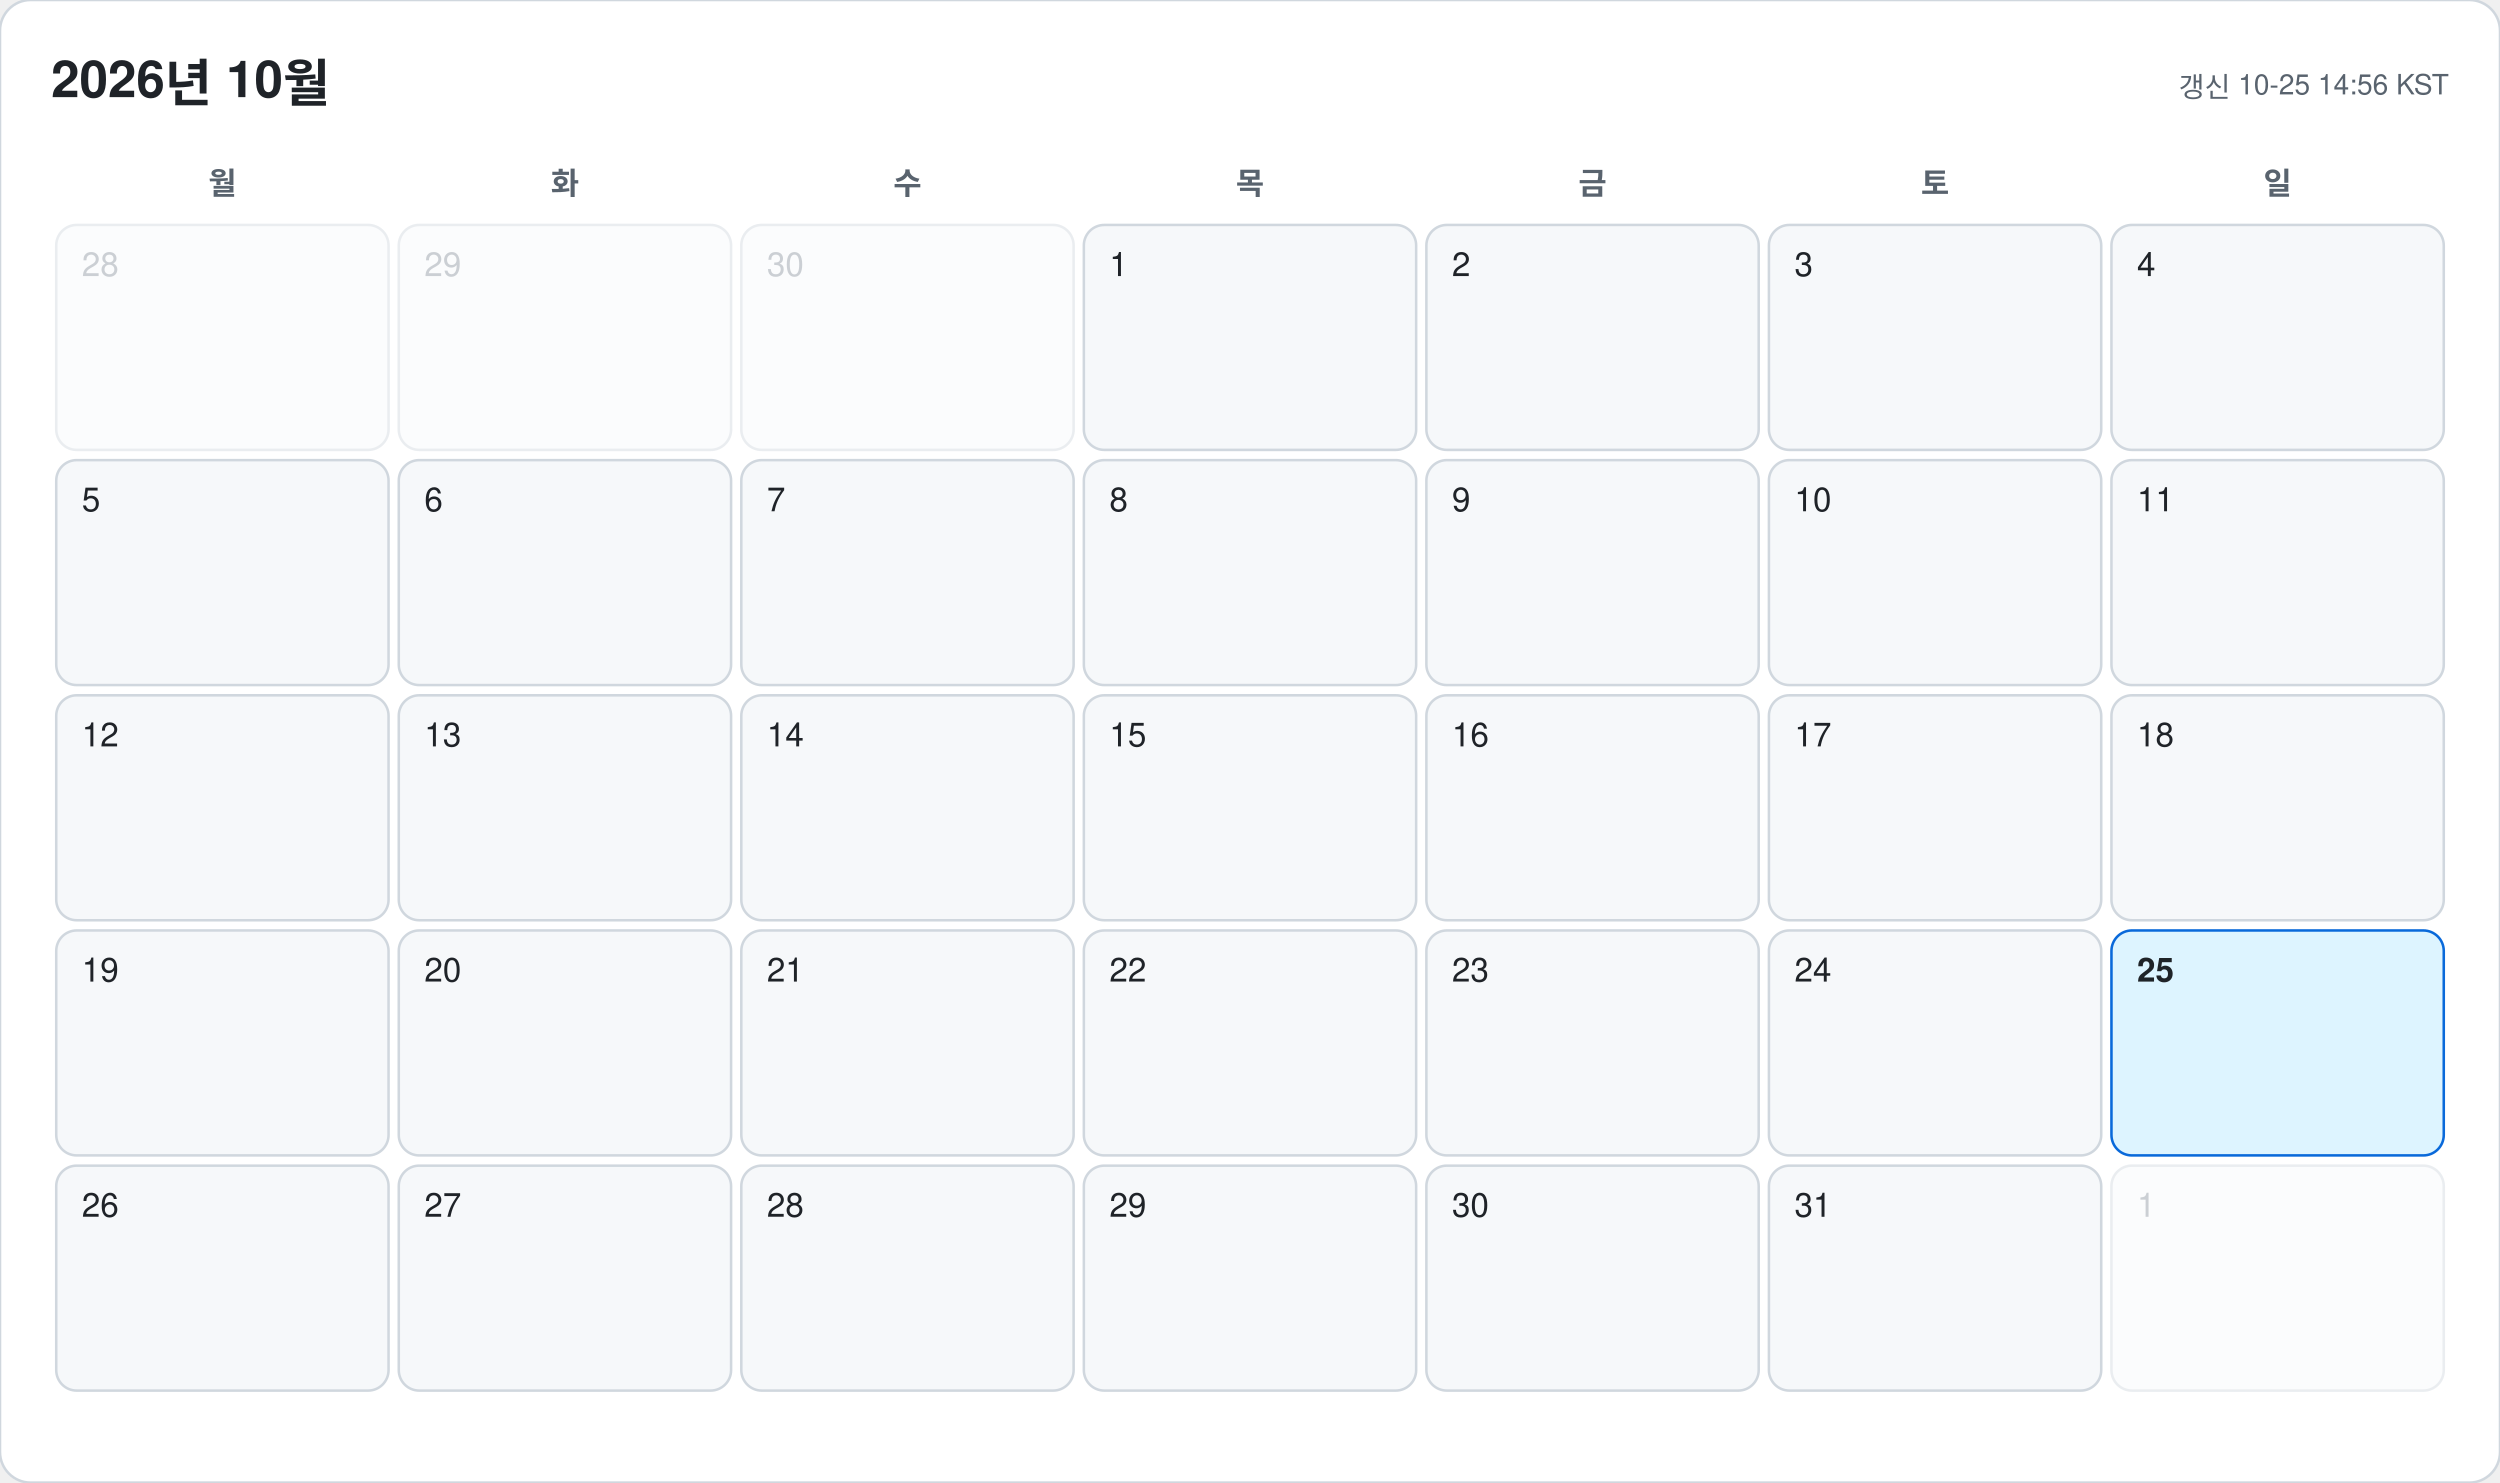
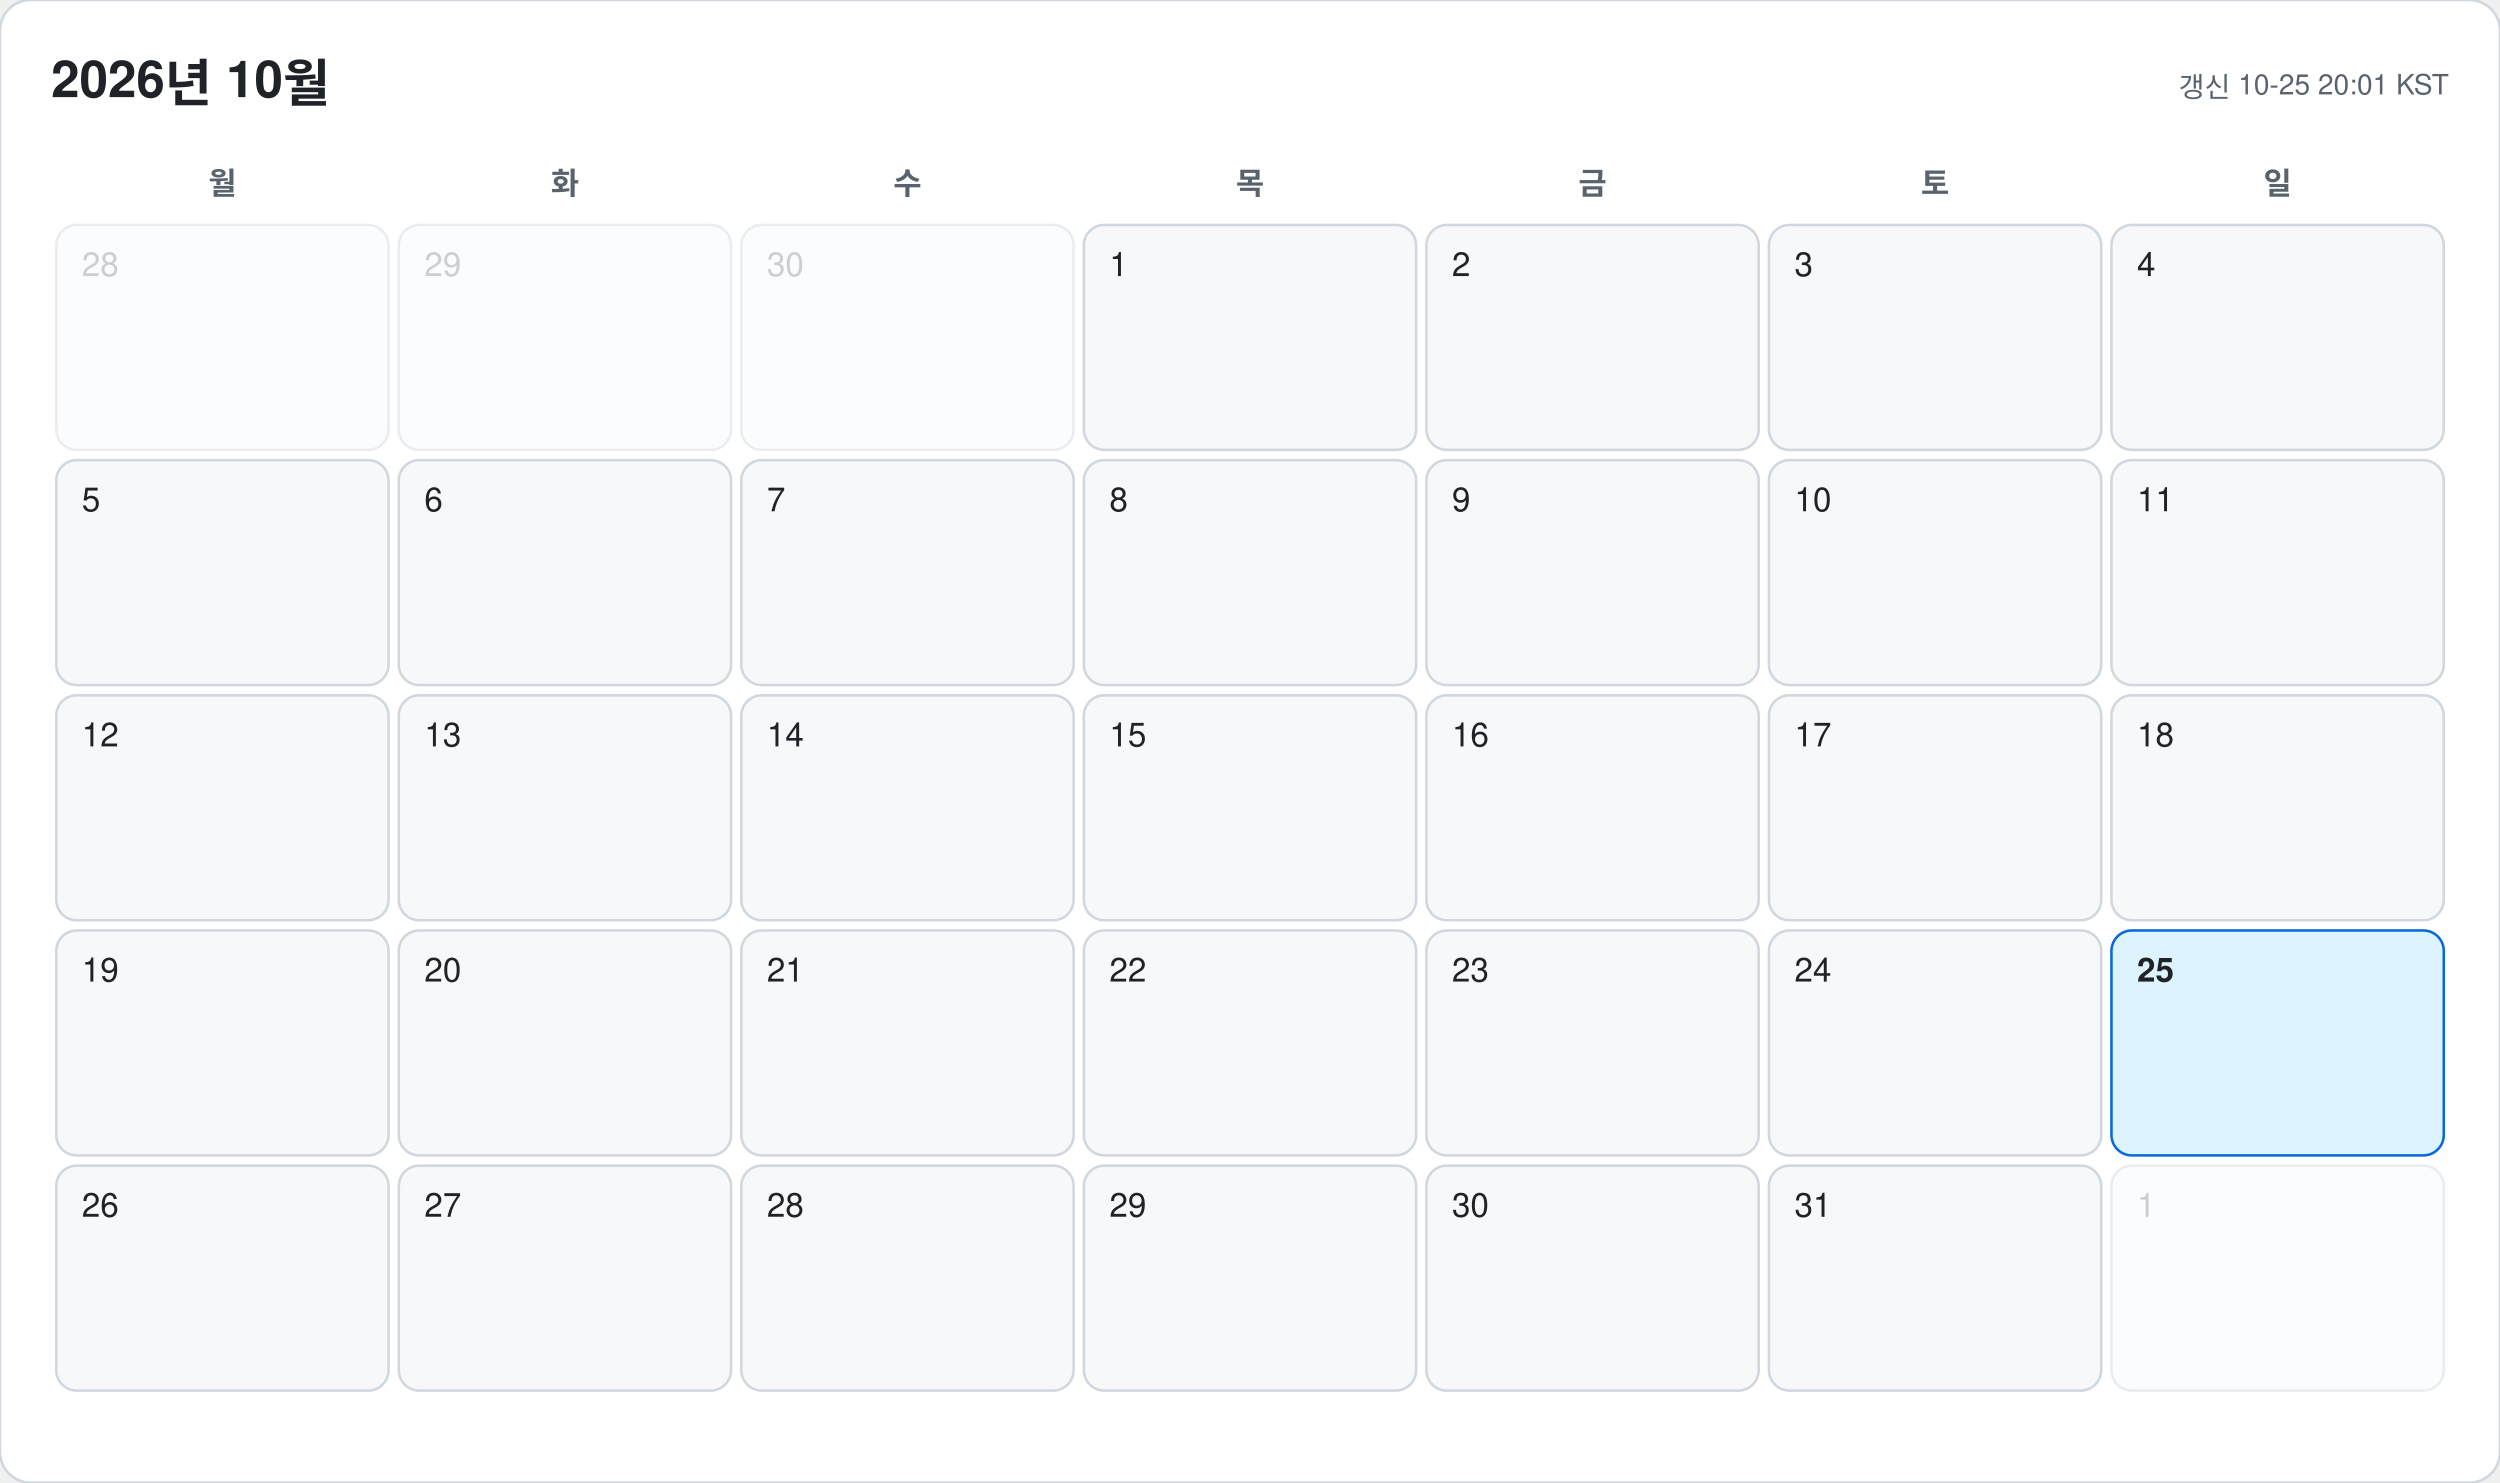
<svg xmlns="http://www.w3.org/2000/svg" width="978" height="580" viewBox="0 0 978 580" font-family="-apple-system, BlinkMacSystemFont, 'Segoe UI', 'Malgun Gothic', 'Apple SD Gothic Neo', 'Noto Sans KR', Helvetica, Arial, sans-serif">
  <rect width="978" height="580" rx="12" fill="#ffffff" stroke="#d0d7de" />
  <text x="20" y="38" font-size="20" font-weight="700" fill="#1f2328">2026년 10월</text>
-   <text x="958" y="38" font-size="11" text-anchor="end" fill="#59636e">갱신 10-25 14:56 KST</text>
+   <text x="958" y="38" font-size="11" text-anchor="end" fill="#59636e">갱신 10-25 20:01 KST</text>
  <text x="87" y="76" font-size="12" font-weight="600" text-anchor="middle" fill="#59636e">월</text>
  <text x="221" y="76" font-size="12" font-weight="600" text-anchor="middle" fill="#59636e">화</text>
  <text x="355" y="76" font-size="12" font-weight="600" text-anchor="middle" fill="#59636e">수</text>
  <text x="489" y="76" font-size="12" font-weight="600" text-anchor="middle" fill="#59636e">목</text>
  <text x="623" y="76" font-size="12" font-weight="600" text-anchor="middle" fill="#59636e">금</text>
  <text x="757" y="76" font-size="12" font-weight="600" text-anchor="middle" fill="#59636e">토</text>
  <text x="891" y="76" font-size="12" font-weight="600" text-anchor="middle" fill="#59636e">일</text>
  <g opacity="0.45">
    <rect x="22" y="88" width="130" height="88" rx="8" fill="#f6f8fa" stroke="#d0d7de" />
    <text x="32" y="108" font-size="13" font-weight="500" fill="#8c959f">28</text>
  </g>
  <g opacity="0.45">
    <rect x="156" y="88" width="130" height="88" rx="8" fill="#f6f8fa" stroke="#d0d7de" />
    <text x="166" y="108" font-size="13" font-weight="500" fill="#8c959f">29</text>
  </g>
  <g opacity="0.45">
    <rect x="290" y="88" width="130" height="88" rx="8" fill="#f6f8fa" stroke="#d0d7de" />
    <text x="300" y="108" font-size="13" font-weight="500" fill="#8c959f">30</text>
  </g>
  <g opacity="1">
    <rect x="424" y="88" width="130" height="88" rx="8" fill="#f6f8fa" stroke="#d0d7de" />
    <text x="434" y="108" font-size="13" font-weight="500" fill="#1f2328">1</text>
  </g>
  <g opacity="1">
    <rect x="558" y="88" width="130" height="88" rx="8" fill="#f6f8fa" stroke="#d0d7de" />
    <text x="568" y="108" font-size="13" font-weight="500" fill="#1f2328">2</text>
  </g>
  <g opacity="1">
    <rect x="692" y="88" width="130" height="88" rx="8" fill="#f6f8fa" stroke="#d0d7de" />
    <text x="702" y="108" font-size="13" font-weight="500" fill="#1f2328">3</text>
  </g>
  <g opacity="1">
    <rect x="826" y="88" width="130" height="88" rx="8" fill="#f6f8fa" stroke="#d0d7de" />
    <text x="836" y="108" font-size="13" font-weight="500" fill="#1f2328">4</text>
  </g>
  <g opacity="1">
    <rect x="22" y="180" width="130" height="88" rx="8" fill="#f6f8fa" stroke="#d0d7de" />
    <text x="32" y="200" font-size="13" font-weight="500" fill="#1f2328">5</text>
  </g>
  <g opacity="1">
    <rect x="156" y="180" width="130" height="88" rx="8" fill="#f6f8fa" stroke="#d0d7de" />
    <text x="166" y="200" font-size="13" font-weight="500" fill="#1f2328">6</text>
  </g>
  <g opacity="1">
    <rect x="290" y="180" width="130" height="88" rx="8" fill="#f6f8fa" stroke="#d0d7de" />
    <text x="300" y="200" font-size="13" font-weight="500" fill="#1f2328">7</text>
  </g>
  <g opacity="1">
    <rect x="424" y="180" width="130" height="88" rx="8" fill="#f6f8fa" stroke="#d0d7de" />
    <text x="434" y="200" font-size="13" font-weight="500" fill="#1f2328">8</text>
  </g>
  <g opacity="1">
    <rect x="558" y="180" width="130" height="88" rx="8" fill="#f6f8fa" stroke="#d0d7de" />
    <text x="568" y="200" font-size="13" font-weight="500" fill="#1f2328">9</text>
  </g>
  <g opacity="1">
    <rect x="692" y="180" width="130" height="88" rx="8" fill="#f6f8fa" stroke="#d0d7de" />
    <text x="702" y="200" font-size="13" font-weight="500" fill="#1f2328">10</text>
  </g>
  <g opacity="1">
    <rect x="826" y="180" width="130" height="88" rx="8" fill="#f6f8fa" stroke="#d0d7de" />
    <text x="836" y="200" font-size="13" font-weight="500" fill="#1f2328">11</text>
  </g>
  <g opacity="1">
    <rect x="22" y="272" width="130" height="88" rx="8" fill="#f6f8fa" stroke="#d0d7de" />
    <text x="32" y="292" font-size="13" font-weight="500" fill="#1f2328">12</text>
  </g>
  <g opacity="1">
    <rect x="156" y="272" width="130" height="88" rx="8" fill="#f6f8fa" stroke="#d0d7de" />
    <text x="166" y="292" font-size="13" font-weight="500" fill="#1f2328">13</text>
  </g>
  <g opacity="1">
    <rect x="290" y="272" width="130" height="88" rx="8" fill="#f6f8fa" stroke="#d0d7de" />
    <text x="300" y="292" font-size="13" font-weight="500" fill="#1f2328">14</text>
  </g>
  <g opacity="1">
    <rect x="424" y="272" width="130" height="88" rx="8" fill="#f6f8fa" stroke="#d0d7de" />
    <text x="434" y="292" font-size="13" font-weight="500" fill="#1f2328">15</text>
  </g>
  <g opacity="1">
    <rect x="558" y="272" width="130" height="88" rx="8" fill="#f6f8fa" stroke="#d0d7de" />
    <text x="568" y="292" font-size="13" font-weight="500" fill="#1f2328">16</text>
  </g>
  <g opacity="1">
    <rect x="692" y="272" width="130" height="88" rx="8" fill="#f6f8fa" stroke="#d0d7de" />
    <text x="702" y="292" font-size="13" font-weight="500" fill="#1f2328">17</text>
  </g>
  <g opacity="1">
    <rect x="826" y="272" width="130" height="88" rx="8" fill="#f6f8fa" stroke="#d0d7de" />
    <text x="836" y="292" font-size="13" font-weight="500" fill="#1f2328">18</text>
  </g>
  <g opacity="1">
    <rect x="22" y="364" width="130" height="88" rx="8" fill="#f6f8fa" stroke="#d0d7de" />
    <text x="32" y="384" font-size="13" font-weight="500" fill="#1f2328">19</text>
  </g>
  <g opacity="1">
    <rect x="156" y="364" width="130" height="88" rx="8" fill="#f6f8fa" stroke="#d0d7de" />
    <text x="166" y="384" font-size="13" font-weight="500" fill="#1f2328">20</text>
  </g>
  <g opacity="1">
    <rect x="290" y="364" width="130" height="88" rx="8" fill="#f6f8fa" stroke="#d0d7de" />
    <text x="300" y="384" font-size="13" font-weight="500" fill="#1f2328">21</text>
  </g>
  <g opacity="1">
    <rect x="424" y="364" width="130" height="88" rx="8" fill="#f6f8fa" stroke="#d0d7de" />
    <text x="434" y="384" font-size="13" font-weight="500" fill="#1f2328">22</text>
  </g>
  <g opacity="1">
    <rect x="558" y="364" width="130" height="88" rx="8" fill="#f6f8fa" stroke="#d0d7de" />
    <text x="568" y="384" font-size="13" font-weight="500" fill="#1f2328">23</text>
  </g>
  <g opacity="1">
    <rect x="692" y="364" width="130" height="88" rx="8" fill="#f6f8fa" stroke="#d0d7de" />
    <text x="702" y="384" font-size="13" font-weight="500" fill="#1f2328">24</text>
  </g>
  <g opacity="1">
    <rect x="826" y="364" width="130" height="88" rx="8" fill="#ddf4ff" stroke="#0969da" />
    <text x="836" y="384" font-size="13" font-weight="700" fill="#1f2328">25</text>
  </g>
  <g opacity="1">
    <rect x="22" y="456" width="130" height="88" rx="8" fill="#f6f8fa" stroke="#d0d7de" />
    <text x="32" y="476" font-size="13" font-weight="500" fill="#1f2328">26</text>
  </g>
  <g opacity="1">
    <rect x="156" y="456" width="130" height="88" rx="8" fill="#f6f8fa" stroke="#d0d7de" />
    <text x="166" y="476" font-size="13" font-weight="500" fill="#1f2328">27</text>
  </g>
  <g opacity="1">
    <rect x="290" y="456" width="130" height="88" rx="8" fill="#f6f8fa" stroke="#d0d7de" />
    <text x="300" y="476" font-size="13" font-weight="500" fill="#1f2328">28</text>
  </g>
  <g opacity="1">
    <rect x="424" y="456" width="130" height="88" rx="8" fill="#f6f8fa" stroke="#d0d7de" />
    <text x="434" y="476" font-size="13" font-weight="500" fill="#1f2328">29</text>
  </g>
  <g opacity="1">
    <rect x="558" y="456" width="130" height="88" rx="8" fill="#f6f8fa" stroke="#d0d7de" />
    <text x="568" y="476" font-size="13" font-weight="500" fill="#1f2328">30</text>
  </g>
  <g opacity="1">
    <rect x="692" y="456" width="130" height="88" rx="8" fill="#f6f8fa" stroke="#d0d7de" />
    <text x="702" y="476" font-size="13" font-weight="500" fill="#1f2328">31</text>
  </g>
  <g opacity="0.45">
    <rect x="826" y="456" width="130" height="88" rx="8" fill="#f6f8fa" stroke="#d0d7de" />
    <text x="836" y="476" font-size="13" font-weight="500" fill="#8c959f">1</text>
  </g>
</svg>
